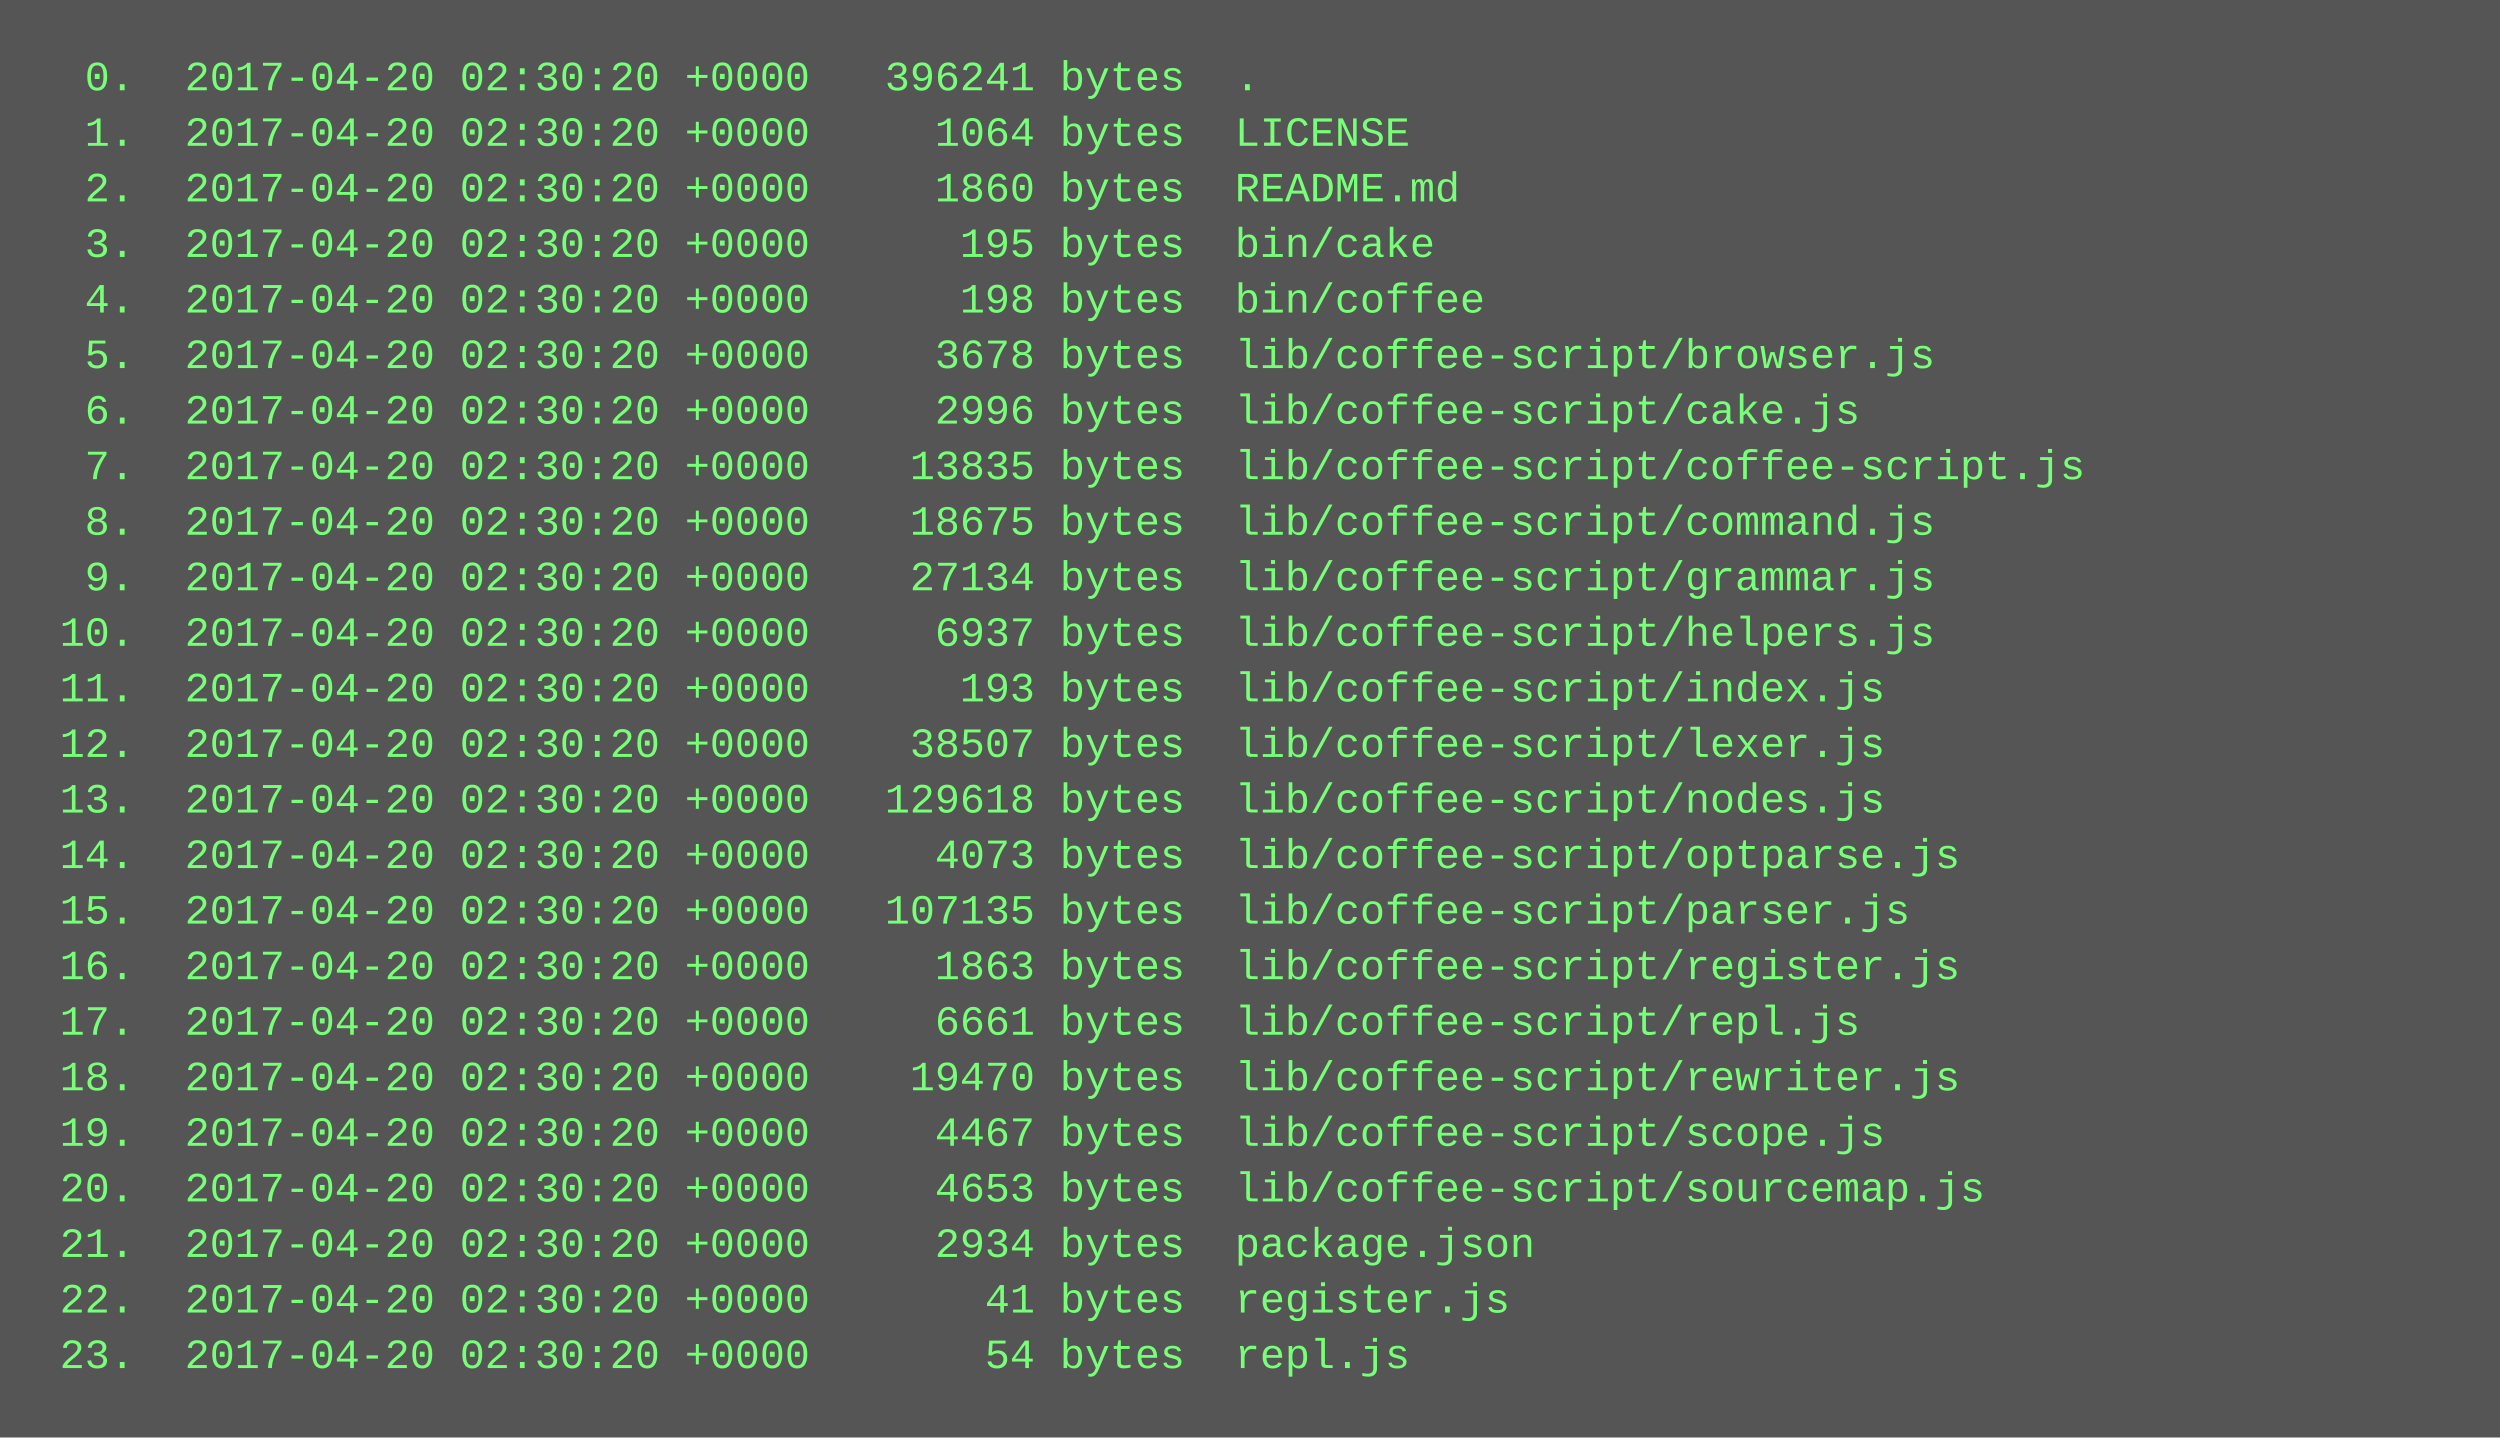
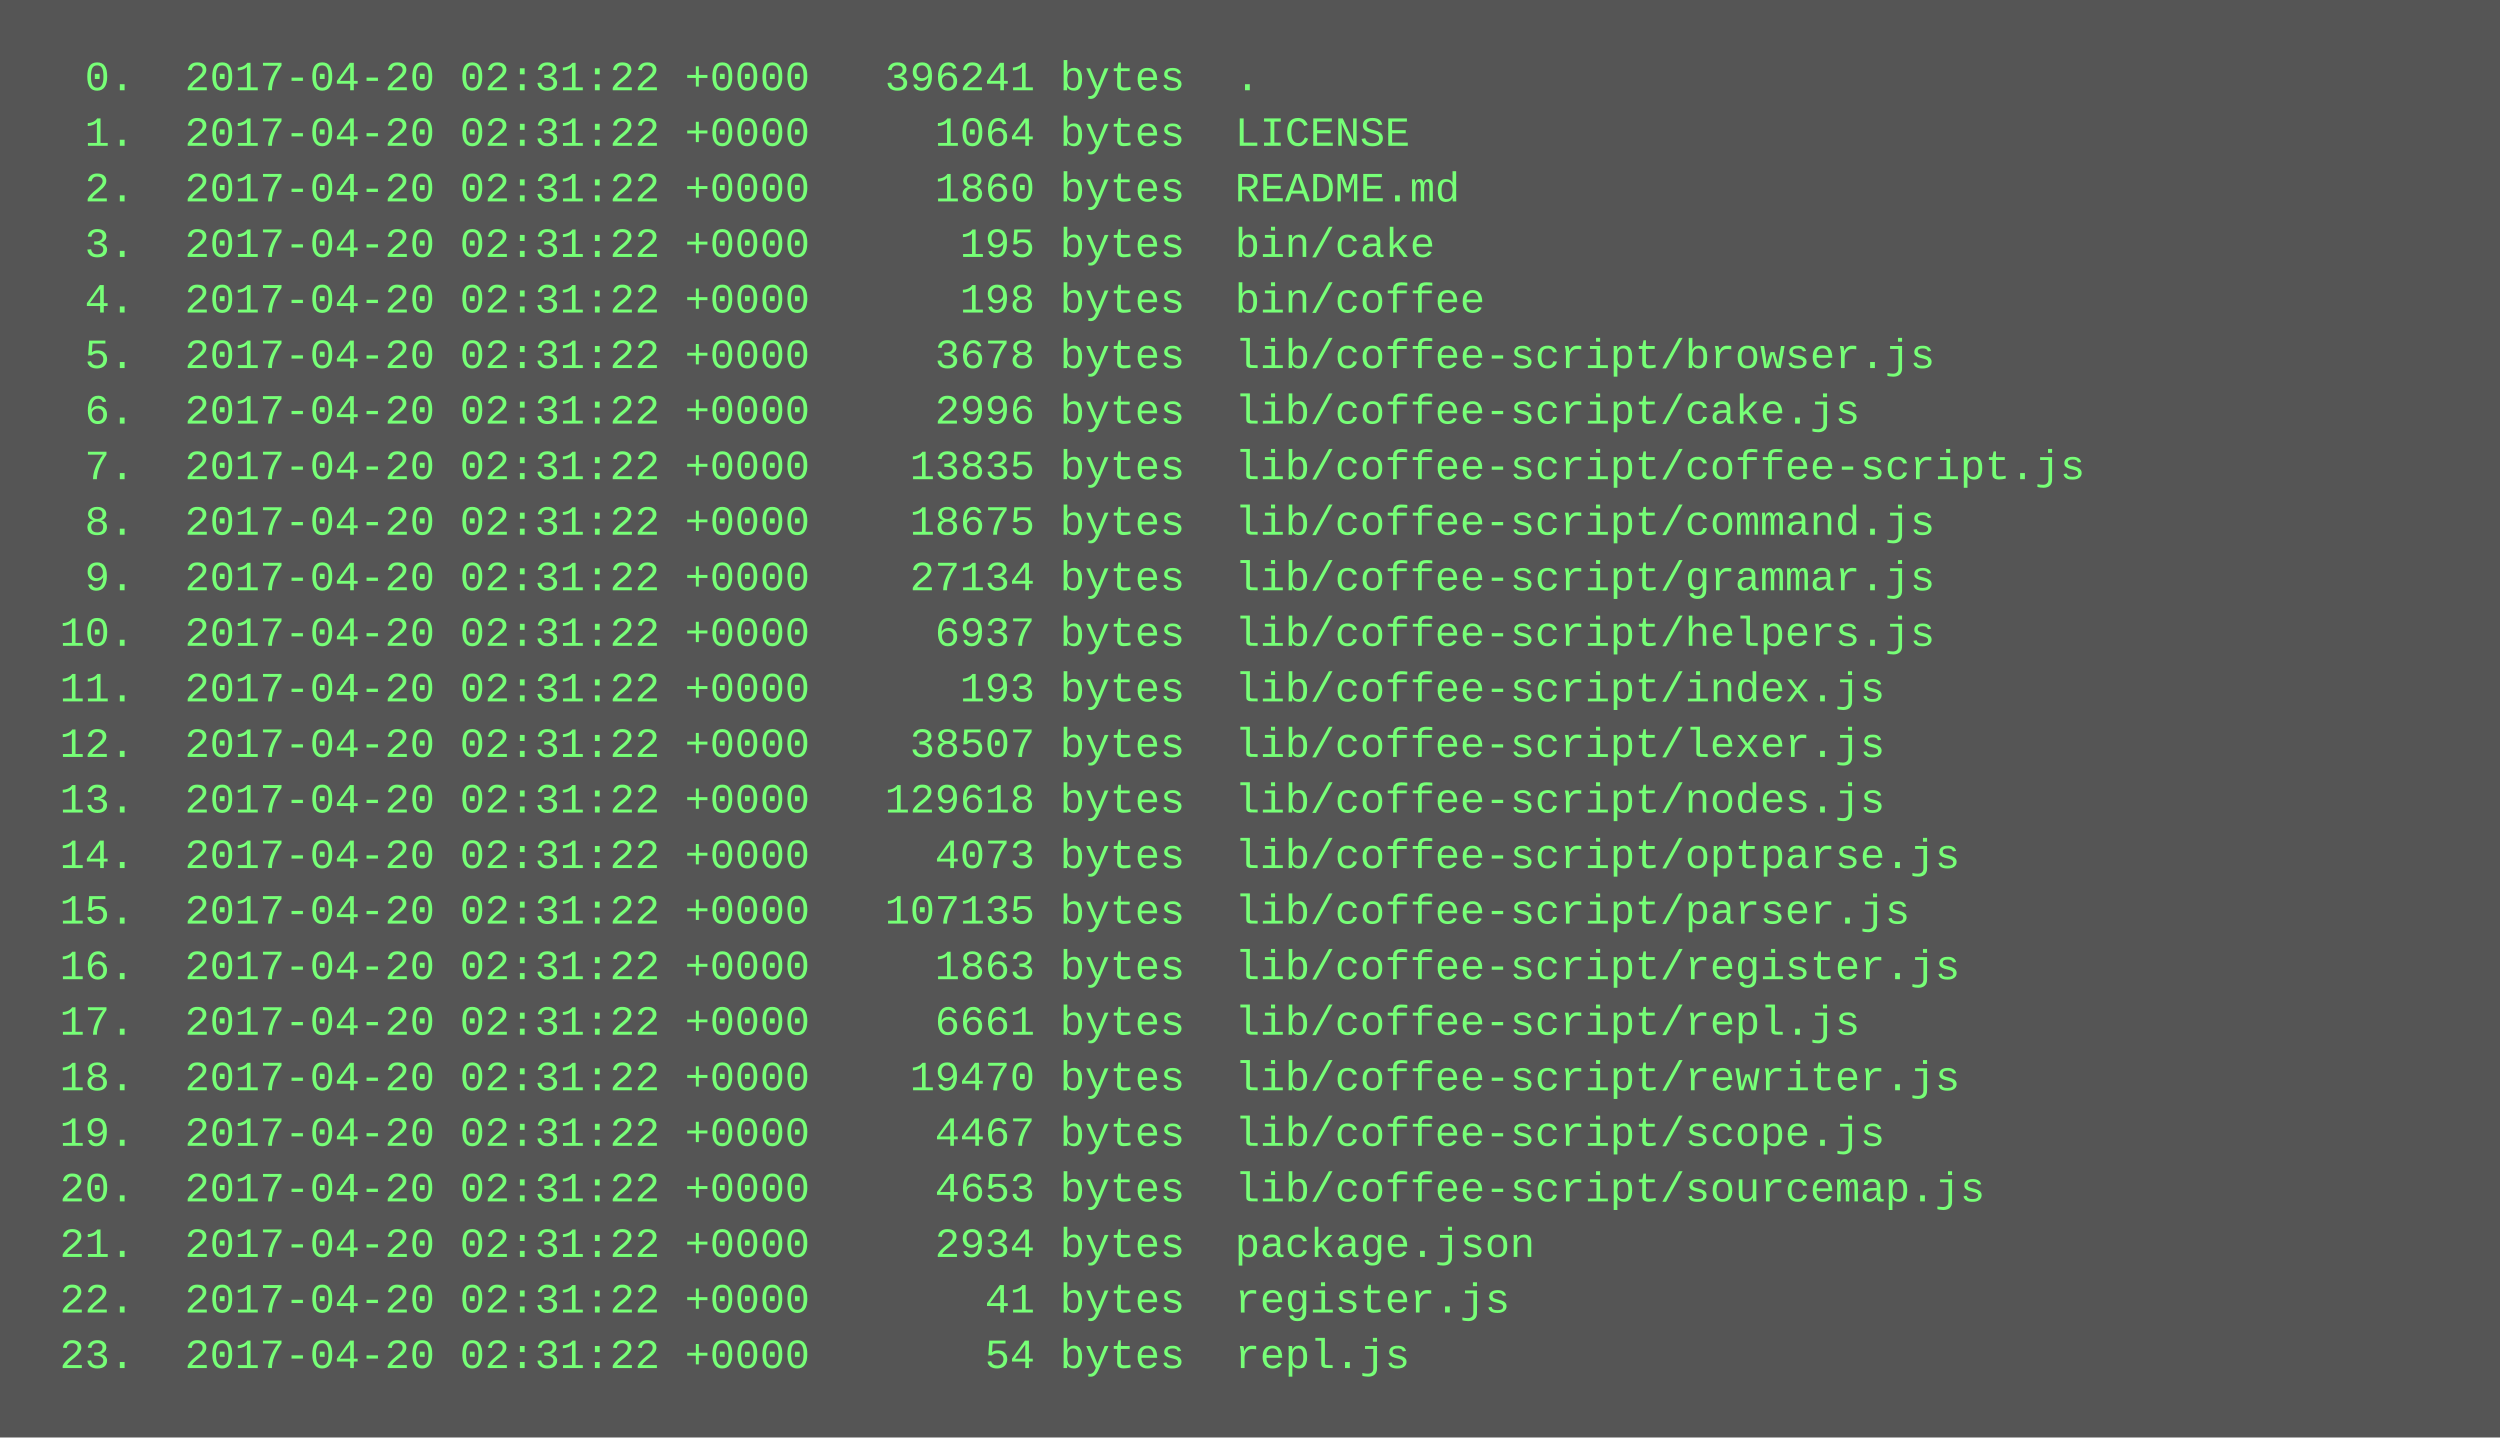
<svg xmlns="http://www.w3.org/2000/svg" height="414" width="720">
  <rect height="414" fill="#555" width="720" />
  <text fill="#7f7" font-family="Courier New" font-size="12" xml:space="preserve">
-     <tspan x="10" y="26">  0.  2017-04-20 02:30:20 +0000   396241 bytes  .</tspan>
-     <tspan x="10" y="42">  1.  2017-04-20 02:30:20 +0000     1064 bytes  LICENSE</tspan>
-     <tspan x="10" y="58">  2.  2017-04-20 02:30:20 +0000     1860 bytes  README.md</tspan>
-     <tspan x="10" y="74">  3.  2017-04-20 02:30:20 +0000      195 bytes  bin/cake</tspan>
-     <tspan x="10" y="90">  4.  2017-04-20 02:30:20 +0000      198 bytes  bin/coffee</tspan>
-     <tspan x="10" y="106">  5.  2017-04-20 02:30:20 +0000     3678 bytes  lib/coffee-script/browser.js</tspan>
-     <tspan x="10" y="122">  6.  2017-04-20 02:30:20 +0000     2996 bytes  lib/coffee-script/cake.js</tspan>
-     <tspan x="10" y="138">  7.  2017-04-20 02:30:20 +0000    13835 bytes  lib/coffee-script/coffee-script.js</tspan>
-     <tspan x="10" y="154">  8.  2017-04-20 02:30:20 +0000    18675 bytes  lib/coffee-script/command.js</tspan>
-     <tspan x="10" y="170">  9.  2017-04-20 02:30:20 +0000    27134 bytes  lib/coffee-script/grammar.js</tspan>
-     <tspan x="10" y="186"> 10.  2017-04-20 02:30:20 +0000     6937 bytes  lib/coffee-script/helpers.js</tspan>
-     <tspan x="10" y="202"> 11.  2017-04-20 02:30:20 +0000      193 bytes  lib/coffee-script/index.js</tspan>
-     <tspan x="10" y="218"> 12.  2017-04-20 02:30:20 +0000    38507 bytes  lib/coffee-script/lexer.js</tspan>
-     <tspan x="10" y="234"> 13.  2017-04-20 02:30:20 +0000   129618 bytes  lib/coffee-script/nodes.js</tspan>
-     <tspan x="10" y="250"> 14.  2017-04-20 02:30:20 +0000     4073 bytes  lib/coffee-script/optparse.js</tspan>
-     <tspan x="10" y="266"> 15.  2017-04-20 02:30:20 +0000   107135 bytes  lib/coffee-script/parser.js</tspan>
-     <tspan x="10" y="282"> 16.  2017-04-20 02:30:20 +0000     1863 bytes  lib/coffee-script/register.js</tspan>
-     <tspan x="10" y="298"> 17.  2017-04-20 02:30:20 +0000     6661 bytes  lib/coffee-script/repl.js</tspan>
-     <tspan x="10" y="314"> 18.  2017-04-20 02:30:20 +0000    19470 bytes  lib/coffee-script/rewriter.js</tspan>
-     <tspan x="10" y="330"> 19.  2017-04-20 02:30:20 +0000     4467 bytes  lib/coffee-script/scope.js</tspan>
-     <tspan x="10" y="346"> 20.  2017-04-20 02:30:20 +0000     4653 bytes  lib/coffee-script/sourcemap.js</tspan>
-     <tspan x="10" y="362"> 21.  2017-04-20 02:30:20 +0000     2934 bytes  package.json</tspan>
-     <tspan x="10" y="378"> 22.  2017-04-20 02:30:20 +0000       41 bytes  register.js</tspan>
-     <tspan x="10" y="394"> 23.  2017-04-20 02:30:20 +0000       54 bytes  repl.js</tspan>
+     <tspan x="10" y="26">  0.  2017-04-20 02:31:22 +0000   396241 bytes  .</tspan>
+     <tspan x="10" y="42">  1.  2017-04-20 02:31:22 +0000     1064 bytes  LICENSE</tspan>
+     <tspan x="10" y="58">  2.  2017-04-20 02:31:22 +0000     1860 bytes  README.md</tspan>
+     <tspan x="10" y="74">  3.  2017-04-20 02:31:22 +0000      195 bytes  bin/cake</tspan>
+     <tspan x="10" y="90">  4.  2017-04-20 02:31:22 +0000      198 bytes  bin/coffee</tspan>
+     <tspan x="10" y="106">  5.  2017-04-20 02:31:22 +0000     3678 bytes  lib/coffee-script/browser.js</tspan>
+     <tspan x="10" y="122">  6.  2017-04-20 02:31:22 +0000     2996 bytes  lib/coffee-script/cake.js</tspan>
+     <tspan x="10" y="138">  7.  2017-04-20 02:31:22 +0000    13835 bytes  lib/coffee-script/coffee-script.js</tspan>
+     <tspan x="10" y="154">  8.  2017-04-20 02:31:22 +0000    18675 bytes  lib/coffee-script/command.js</tspan>
+     <tspan x="10" y="170">  9.  2017-04-20 02:31:22 +0000    27134 bytes  lib/coffee-script/grammar.js</tspan>
+     <tspan x="10" y="186"> 10.  2017-04-20 02:31:22 +0000     6937 bytes  lib/coffee-script/helpers.js</tspan>
+     <tspan x="10" y="202"> 11.  2017-04-20 02:31:22 +0000      193 bytes  lib/coffee-script/index.js</tspan>
+     <tspan x="10" y="218"> 12.  2017-04-20 02:31:22 +0000    38507 bytes  lib/coffee-script/lexer.js</tspan>
+     <tspan x="10" y="234"> 13.  2017-04-20 02:31:22 +0000   129618 bytes  lib/coffee-script/nodes.js</tspan>
+     <tspan x="10" y="250"> 14.  2017-04-20 02:31:22 +0000     4073 bytes  lib/coffee-script/optparse.js</tspan>
+     <tspan x="10" y="266"> 15.  2017-04-20 02:31:22 +0000   107135 bytes  lib/coffee-script/parser.js</tspan>
+     <tspan x="10" y="282"> 16.  2017-04-20 02:31:22 +0000     1863 bytes  lib/coffee-script/register.js</tspan>
+     <tspan x="10" y="298"> 17.  2017-04-20 02:31:22 +0000     6661 bytes  lib/coffee-script/repl.js</tspan>
+     <tspan x="10" y="314"> 18.  2017-04-20 02:31:22 +0000    19470 bytes  lib/coffee-script/rewriter.js</tspan>
+     <tspan x="10" y="330"> 19.  2017-04-20 02:31:22 +0000     4467 bytes  lib/coffee-script/scope.js</tspan>
+     <tspan x="10" y="346"> 20.  2017-04-20 02:31:22 +0000     4653 bytes  lib/coffee-script/sourcemap.js</tspan>
+     <tspan x="10" y="362"> 21.  2017-04-20 02:31:22 +0000     2934 bytes  package.json</tspan>
+     <tspan x="10" y="378"> 22.  2017-04-20 02:31:22 +0000       41 bytes  register.js</tspan>
+     <tspan x="10" y="394"> 23.  2017-04-20 02:31:22 +0000       54 bytes  repl.js</tspan>
  </text>
</svg>
